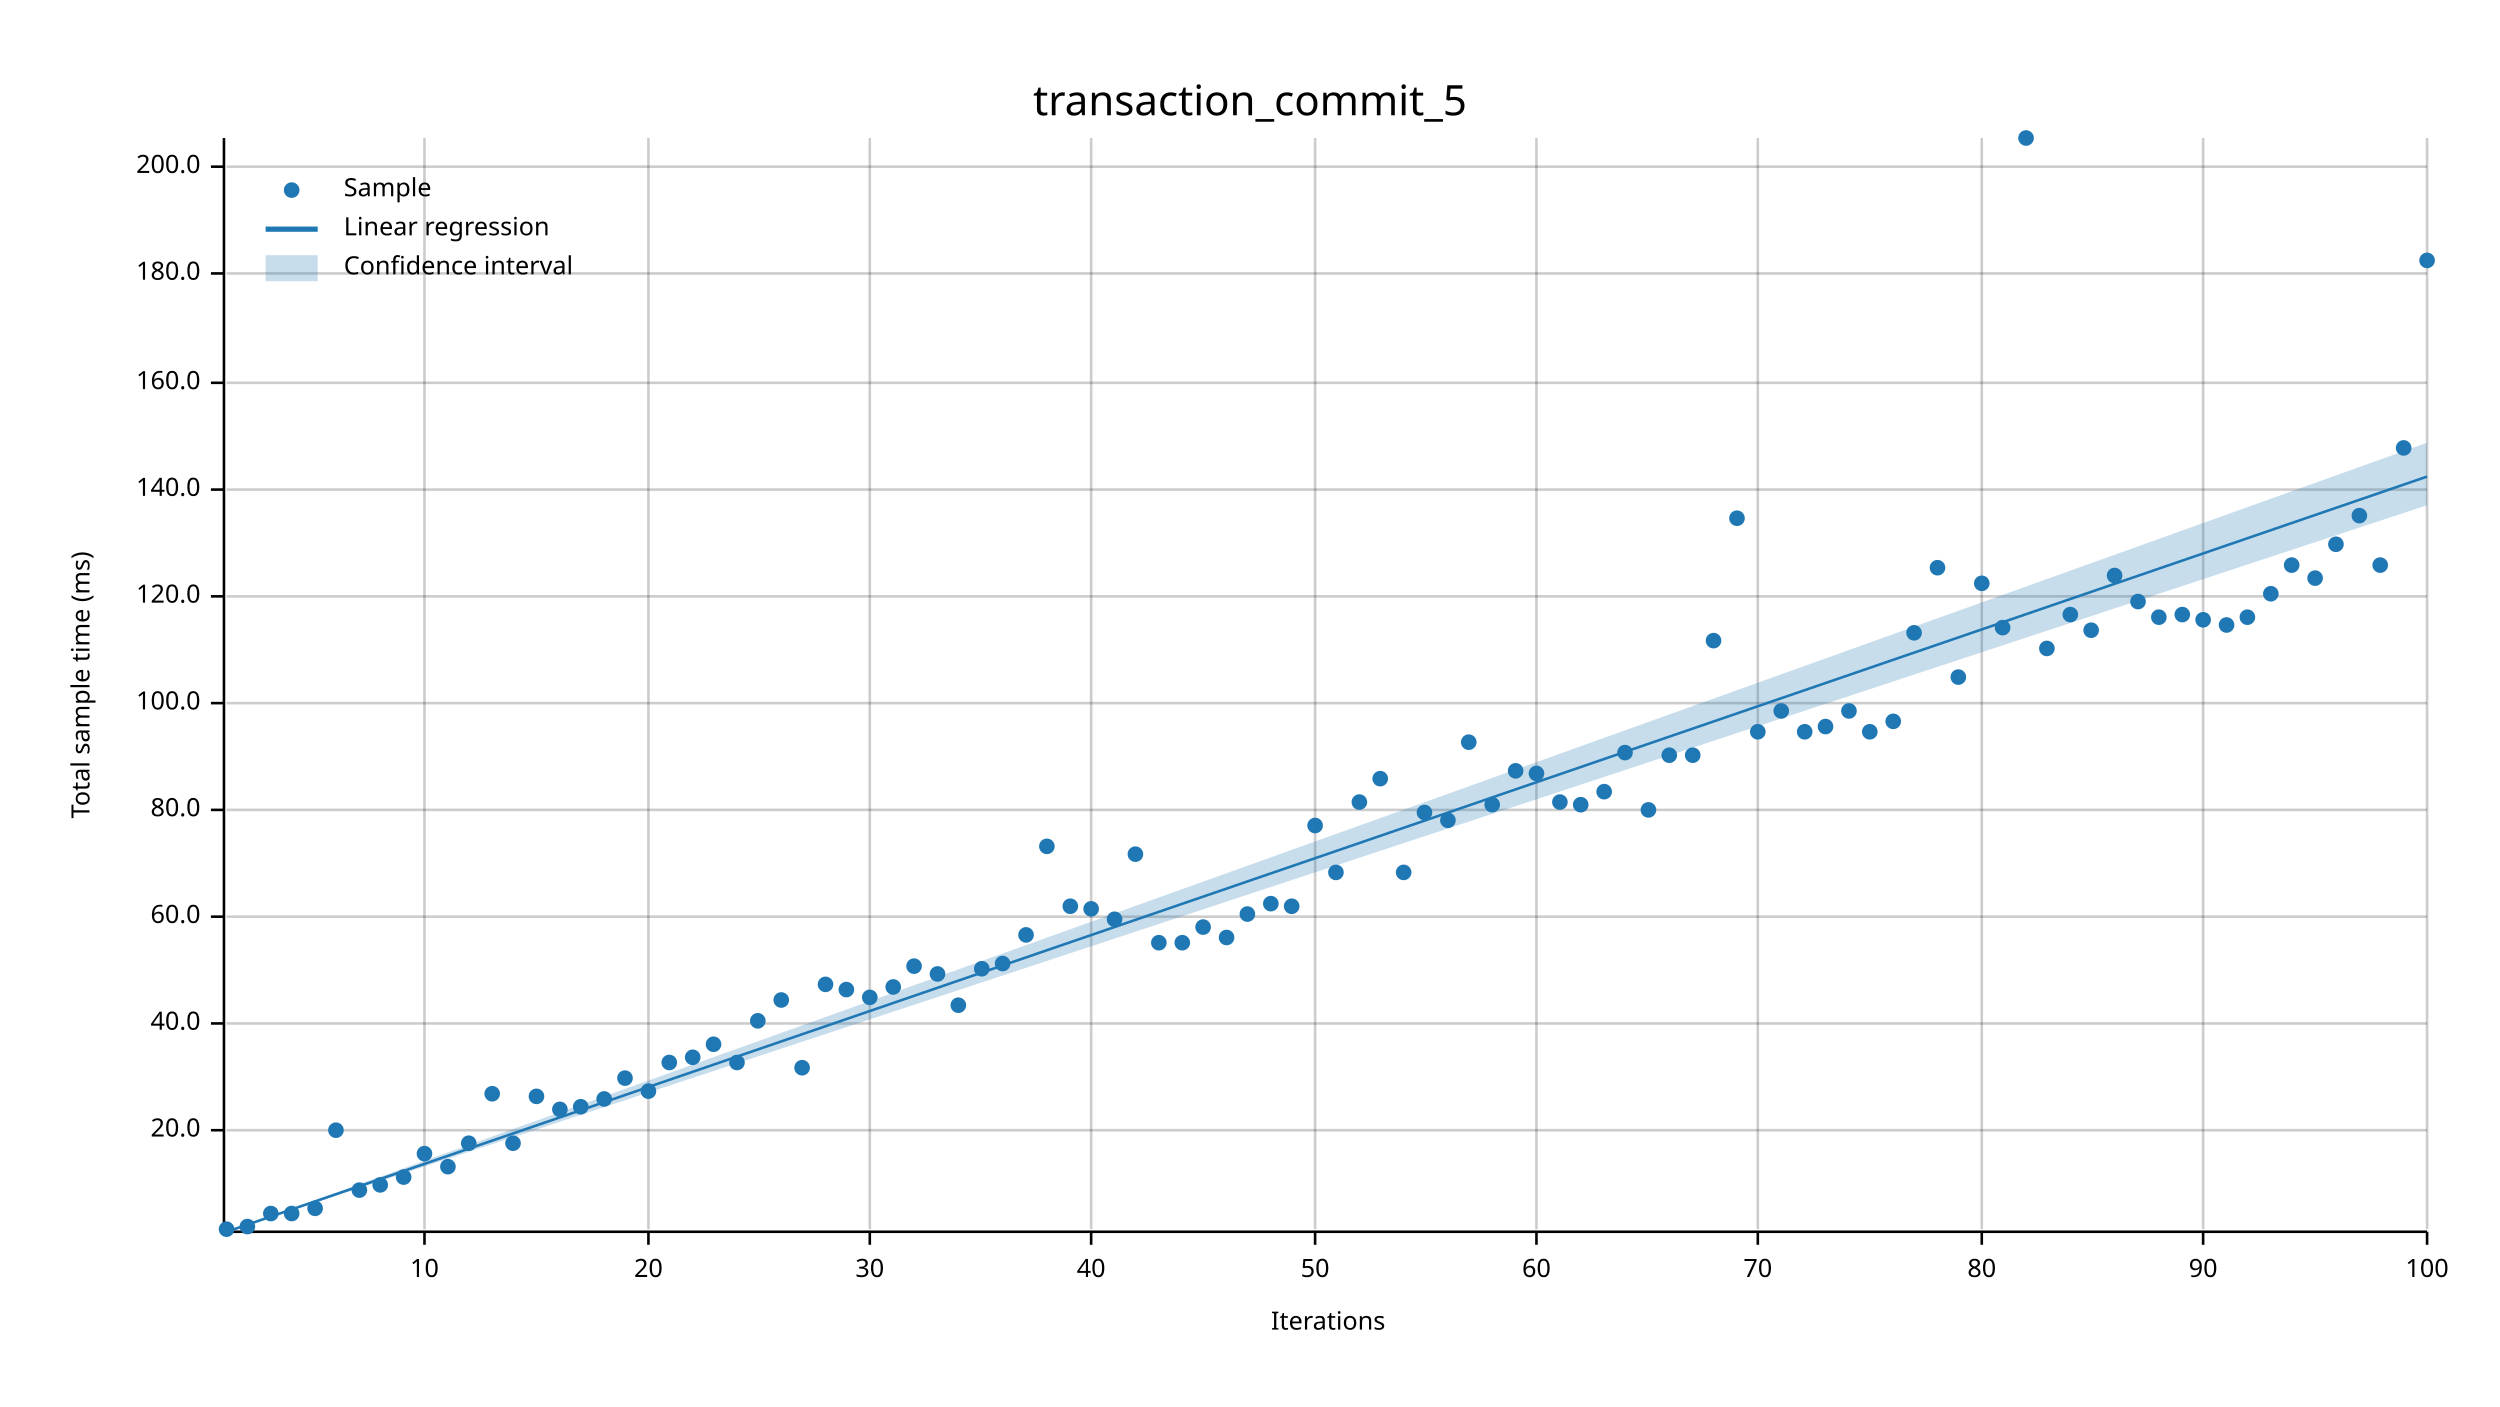
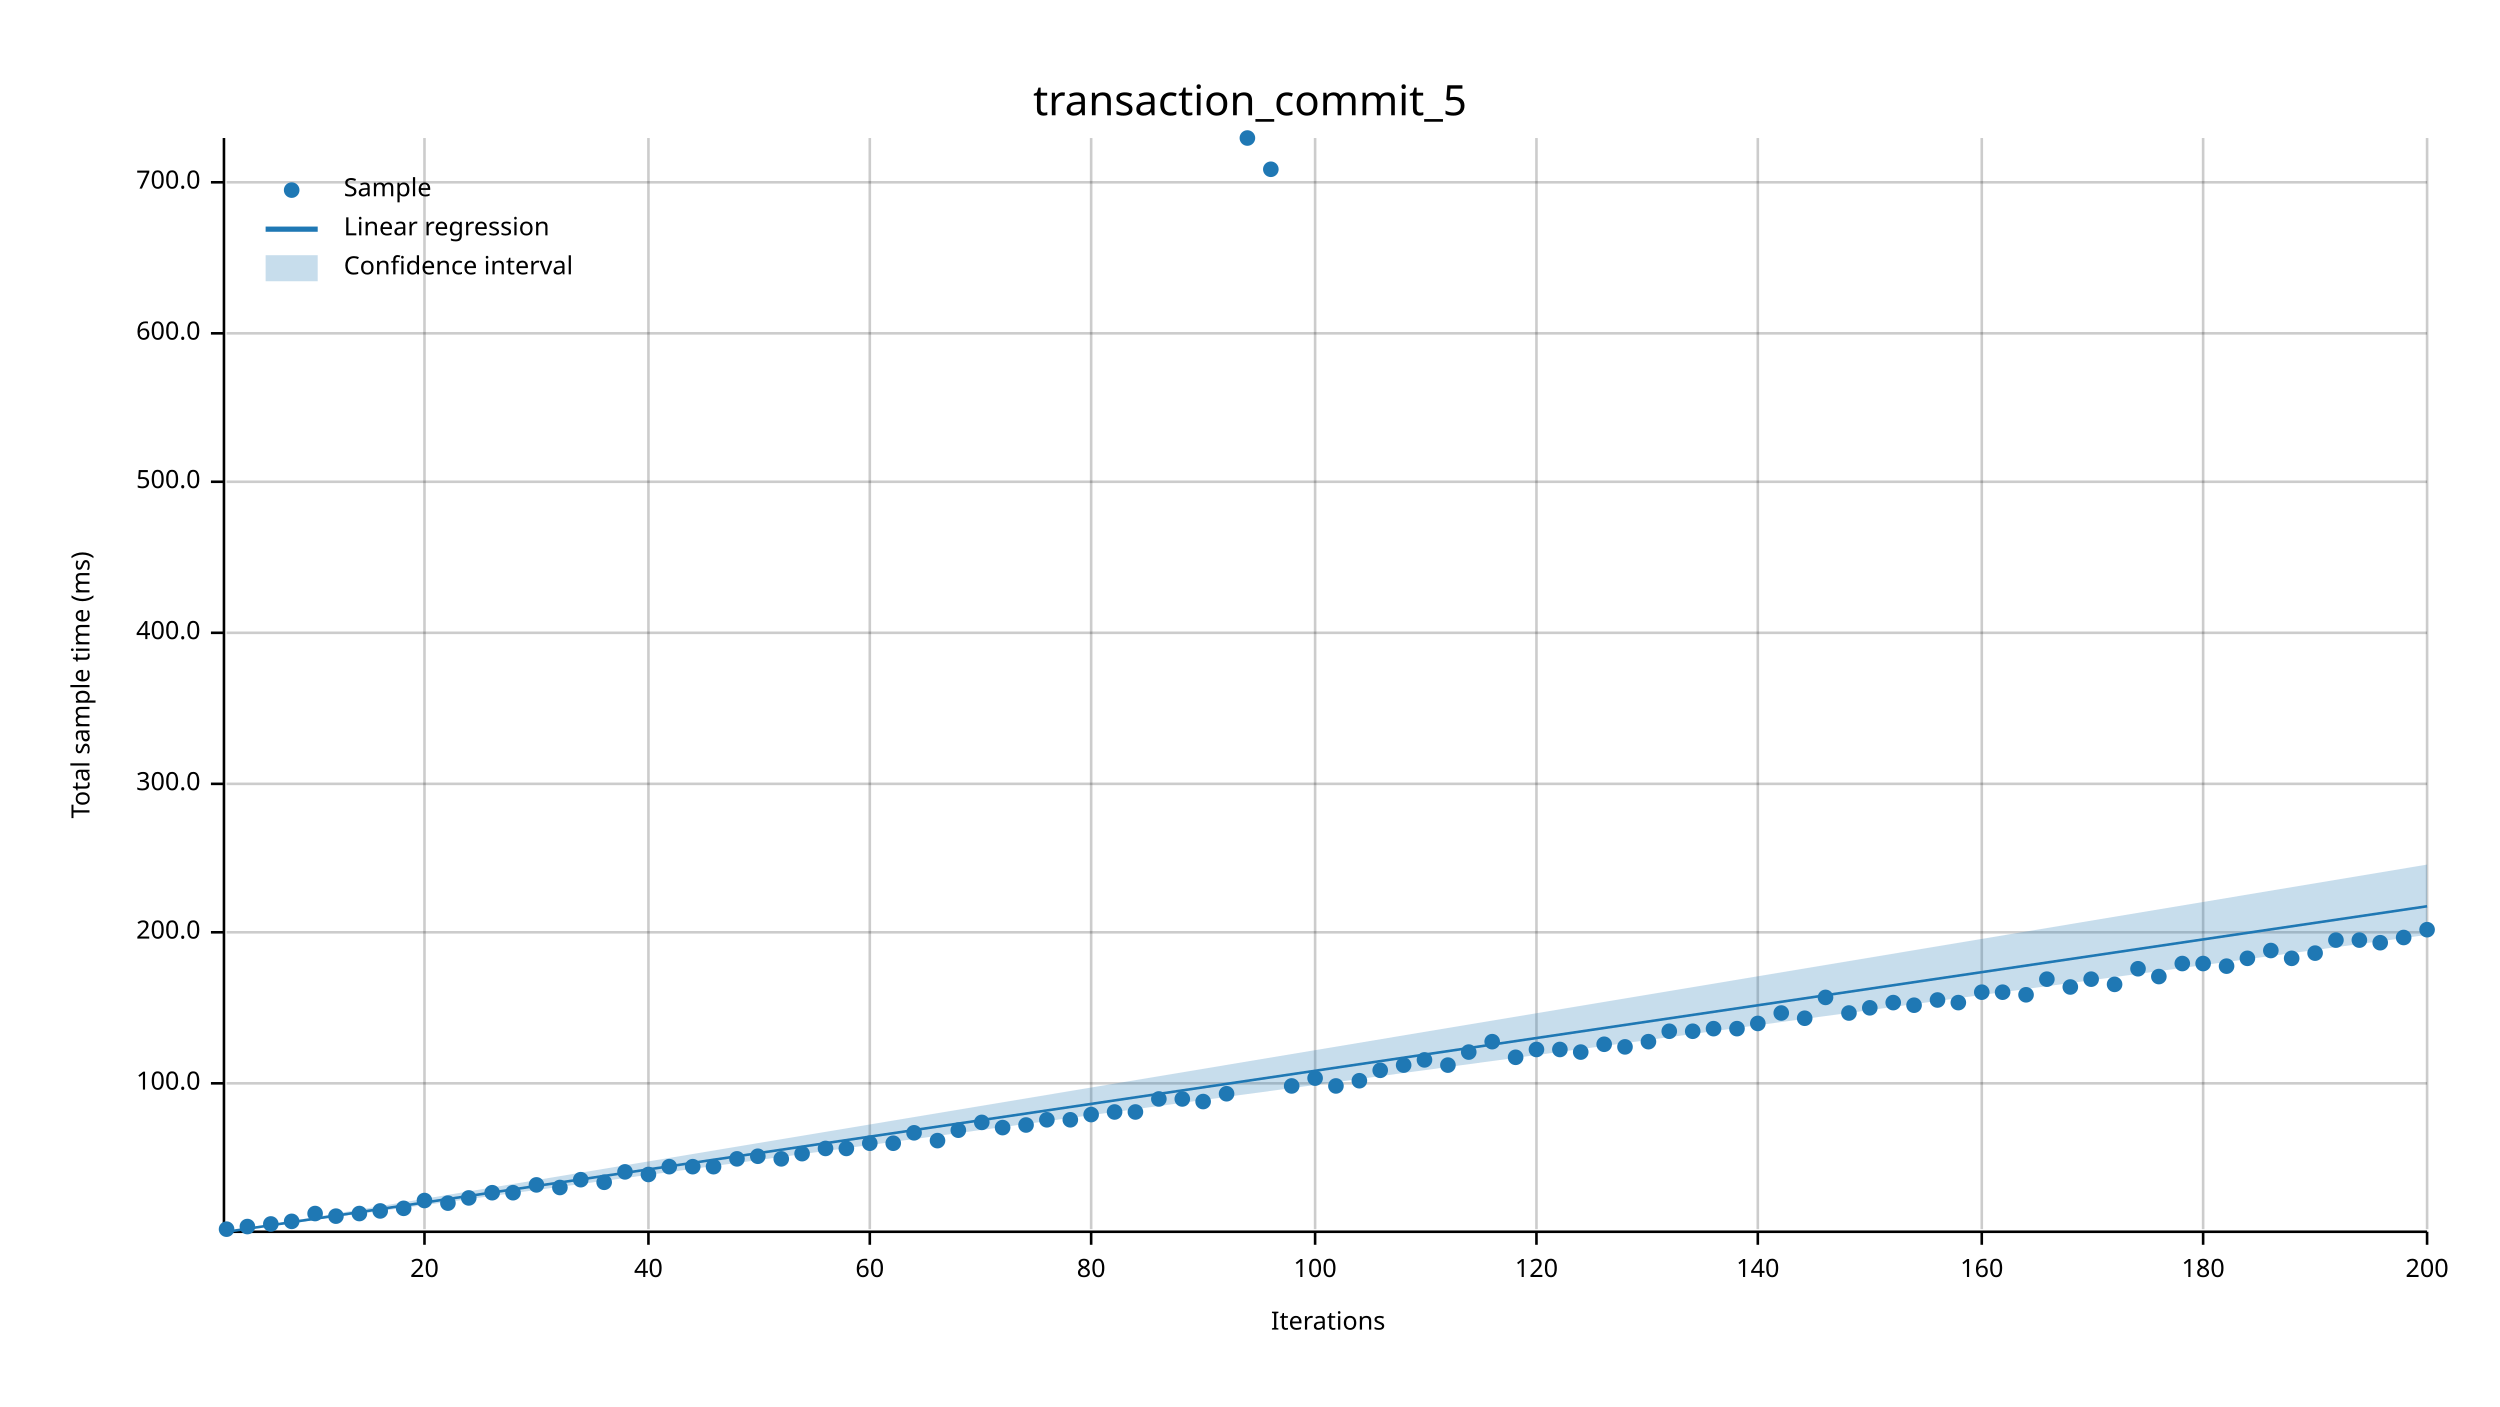
<svg xmlns="http://www.w3.org/2000/svg" width="960" height="540" viewBox="0 0 960 540">
  <text x="480" y="32" dy="0.76em" text-anchor="middle" font-family="sans-serif" font-size="16.129" opacity="1" fill="#000000">
transaction_commit_5
</text>
  <text x="27" y="263" dy="0.76em" text-anchor="middle" font-family="sans-serif" font-size="9.677" opacity="1" fill="#000000" transform="rotate(270, 27, 263)">
Total sample time (ms)
</text>
  <text x="510" y="513" dy="-0.5ex" text-anchor="middle" font-family="sans-serif" font-size="9.677" opacity="1" fill="#000000">
Iterations
</text>
  <line opacity="0.2" stroke="#000000" stroke-width="1" x1="163" y1="472" x2="163" y2="53" />
  <line opacity="0.2" stroke="#000000" stroke-width="1" x1="249" y1="472" x2="249" y2="53" />
  <line opacity="0.2" stroke="#000000" stroke-width="1" x1="334" y1="472" x2="334" y2="53" />
  <line opacity="0.2" stroke="#000000" stroke-width="1" x1="419" y1="472" x2="419" y2="53" />
  <line opacity="0.2" stroke="#000000" stroke-width="1" x1="505" y1="472" x2="505" y2="53" />
  <line opacity="0.2" stroke="#000000" stroke-width="1" x1="590" y1="472" x2="590" y2="53" />
  <line opacity="0.2" stroke="#000000" stroke-width="1" x1="675" y1="472" x2="675" y2="53" />
  <line opacity="0.2" stroke="#000000" stroke-width="1" x1="761" y1="472" x2="761" y2="53" />
  <line opacity="0.2" stroke="#000000" stroke-width="1" x1="846" y1="472" x2="846" y2="53" />
  <line opacity="0.2" stroke="#000000" stroke-width="1" x1="932" y1="472" x2="932" y2="53" />
-   <line opacity="0.2" stroke="#000000" stroke-width="1" x1="87" y1="434" x2="932" y2="434" />
-   <line opacity="0.2" stroke="#000000" stroke-width="1" x1="87" y1="393" x2="932" y2="393" />
-   <line opacity="0.2" stroke="#000000" stroke-width="1" x1="87" y1="352" x2="932" y2="352" />
-   <line opacity="0.2" stroke="#000000" stroke-width="1" x1="87" y1="311" x2="932" y2="311" />
-   <line opacity="0.2" stroke="#000000" stroke-width="1" x1="87" y1="270" x2="932" y2="270" />
-   <line opacity="0.2" stroke="#000000" stroke-width="1" x1="87" y1="229" x2="932" y2="229" />
-   <line opacity="0.2" stroke="#000000" stroke-width="1" x1="87" y1="188" x2="932" y2="188" />
-   <line opacity="0.2" stroke="#000000" stroke-width="1" x1="87" y1="147" x2="932" y2="147" />
-   <line opacity="0.2" stroke="#000000" stroke-width="1" x1="87" y1="105" x2="932" y2="105" />
-   <line opacity="0.2" stroke="#000000" stroke-width="1" x1="87" y1="64" x2="932" y2="64" />
+   <line opacity="0.2" stroke="#000000" stroke-width="1" x1="87" y1="416" x2="932" y2="416" />
+   <line opacity="0.2" stroke="#000000" stroke-width="1" x1="87" y1="358" x2="932" y2="358" />
+   <line opacity="0.2" stroke="#000000" stroke-width="1" x1="87" y1="301" x2="932" y2="301" />
+   <line opacity="0.2" stroke="#000000" stroke-width="1" x1="87" y1="243" x2="932" y2="243" />
+   <line opacity="0.2" stroke="#000000" stroke-width="1" x1="87" y1="185" x2="932" y2="185" />
+   <line opacity="0.2" stroke="#000000" stroke-width="1" x1="87" y1="128" x2="932" y2="128" />
+   <line opacity="0.2" stroke="#000000" stroke-width="1" x1="87" y1="70" x2="932" y2="70" />
  <polyline fill="none" opacity="1" stroke="#000000" stroke-width="1" points="86,53 86,472 " />
-   <text x="77" y="434" dy="0.5ex" text-anchor="end" font-family="sans-serif" font-size="9.677" opacity="1" fill="#000000">
- 20.0
- </text>
-   <polyline fill="none" opacity="1" stroke="#000000" stroke-width="1" points="81,434 86,434 " />
-   <text x="77" y="393" dy="0.5ex" text-anchor="end" font-family="sans-serif" font-size="9.677" opacity="1" fill="#000000">
- 40.0
- </text>
-   <polyline fill="none" opacity="1" stroke="#000000" stroke-width="1" points="81,393 86,393 " />
-   <text x="77" y="352" dy="0.5ex" text-anchor="end" font-family="sans-serif" font-size="9.677" opacity="1" fill="#000000">
- 60.0
- </text>
-   <polyline fill="none" opacity="1" stroke="#000000" stroke-width="1" points="81,352 86,352 " />
-   <text x="77" y="311" dy="0.5ex" text-anchor="end" font-family="sans-serif" font-size="9.677" opacity="1" fill="#000000">
- 80.0
- </text>
-   <polyline fill="none" opacity="1" stroke="#000000" stroke-width="1" points="81,311 86,311 " />
-   <text x="77" y="270" dy="0.5ex" text-anchor="end" font-family="sans-serif" font-size="9.677" opacity="1" fill="#000000">
+   <text x="77" y="416" dy="0.5ex" text-anchor="end" font-family="sans-serif" font-size="9.677" opacity="1" fill="#000000">
100.0
</text>
-   <polyline fill="none" opacity="1" stroke="#000000" stroke-width="1" points="81,270 86,270 " />
-   <text x="77" y="229" dy="0.5ex" text-anchor="end" font-family="sans-serif" font-size="9.677" opacity="1" fill="#000000">
- 120.0
- </text>
-   <polyline fill="none" opacity="1" stroke="#000000" stroke-width="1" points="81,229 86,229 " />
-   <text x="77" y="188" dy="0.5ex" text-anchor="end" font-family="sans-serif" font-size="9.677" opacity="1" fill="#000000">
- 140.0
- </text>
-   <polyline fill="none" opacity="1" stroke="#000000" stroke-width="1" points="81,188 86,188 " />
-   <text x="77" y="147" dy="0.5ex" text-anchor="end" font-family="sans-serif" font-size="9.677" opacity="1" fill="#000000">
- 160.0
- </text>
-   <polyline fill="none" opacity="1" stroke="#000000" stroke-width="1" points="81,147 86,147 " />
-   <text x="77" y="105" dy="0.5ex" text-anchor="end" font-family="sans-serif" font-size="9.677" opacity="1" fill="#000000">
- 180.0
- </text>
-   <polyline fill="none" opacity="1" stroke="#000000" stroke-width="1" points="81,105 86,105 " />
-   <text x="77" y="64" dy="0.5ex" text-anchor="end" font-family="sans-serif" font-size="9.677" opacity="1" fill="#000000">
+   <polyline fill="none" opacity="1" stroke="#000000" stroke-width="1" points="81,416 86,416 " />
+   <text x="77" y="358" dy="0.5ex" text-anchor="end" font-family="sans-serif" font-size="9.677" opacity="1" fill="#000000">
200.0
</text>
-   <polyline fill="none" opacity="1" stroke="#000000" stroke-width="1" points="81,64 86,64 " />
+   <polyline fill="none" opacity="1" stroke="#000000" stroke-width="1" points="81,358 86,358 " />
+   <text x="77" y="301" dy="0.5ex" text-anchor="end" font-family="sans-serif" font-size="9.677" opacity="1" fill="#000000">
+ 300.0
+ </text>
+   <polyline fill="none" opacity="1" stroke="#000000" stroke-width="1" points="81,301 86,301 " />
+   <text x="77" y="243" dy="0.5ex" text-anchor="end" font-family="sans-serif" font-size="9.677" opacity="1" fill="#000000">
+ 400.0
+ </text>
+   <polyline fill="none" opacity="1" stroke="#000000" stroke-width="1" points="81,243 86,243 " />
+   <text x="77" y="185" dy="0.5ex" text-anchor="end" font-family="sans-serif" font-size="9.677" opacity="1" fill="#000000">
+ 500.0
+ </text>
+   <polyline fill="none" opacity="1" stroke="#000000" stroke-width="1" points="81,185 86,185 " />
+   <text x="77" y="128" dy="0.5ex" text-anchor="end" font-family="sans-serif" font-size="9.677" opacity="1" fill="#000000">
+ 600.0
+ </text>
+   <polyline fill="none" opacity="1" stroke="#000000" stroke-width="1" points="81,128 86,128 " />
+   <text x="77" y="70" dy="0.5ex" text-anchor="end" font-family="sans-serif" font-size="9.677" opacity="1" fill="#000000">
+ 700.0
+ </text>
+   <polyline fill="none" opacity="1" stroke="#000000" stroke-width="1" points="81,70 86,70 " />
  <polyline fill="none" opacity="1" stroke="#000000" stroke-width="1" points="87,473 932,473 " />
  <text x="163" y="483" dy="0.76em" text-anchor="middle" font-family="sans-serif" font-size="9.677" opacity="1" fill="#000000">
- 10
+ 20
</text>
  <polyline fill="none" opacity="1" stroke="#000000" stroke-width="1" points="163,473 163,478 " />
  <text x="249" y="483" dy="0.76em" text-anchor="middle" font-family="sans-serif" font-size="9.677" opacity="1" fill="#000000">
- 20
+ 40
</text>
  <polyline fill="none" opacity="1" stroke="#000000" stroke-width="1" points="249,473 249,478 " />
  <text x="334" y="483" dy="0.76em" text-anchor="middle" font-family="sans-serif" font-size="9.677" opacity="1" fill="#000000">
- 30
+ 60
</text>
  <polyline fill="none" opacity="1" stroke="#000000" stroke-width="1" points="334,473 334,478 " />
  <text x="419" y="483" dy="0.76em" text-anchor="middle" font-family="sans-serif" font-size="9.677" opacity="1" fill="#000000">
- 40
+ 80
</text>
  <polyline fill="none" opacity="1" stroke="#000000" stroke-width="1" points="419,473 419,478 " />
  <text x="505" y="483" dy="0.76em" text-anchor="middle" font-family="sans-serif" font-size="9.677" opacity="1" fill="#000000">
- 50
+ 100
</text>
  <polyline fill="none" opacity="1" stroke="#000000" stroke-width="1" points="505,473 505,478 " />
  <text x="590" y="483" dy="0.76em" text-anchor="middle" font-family="sans-serif" font-size="9.677" opacity="1" fill="#000000">
- 60
+ 120
</text>
  <polyline fill="none" opacity="1" stroke="#000000" stroke-width="1" points="590,473 590,478 " />
  <text x="675" y="483" dy="0.76em" text-anchor="middle" font-family="sans-serif" font-size="9.677" opacity="1" fill="#000000">
- 70
+ 140
</text>
  <polyline fill="none" opacity="1" stroke="#000000" stroke-width="1" points="675,473 675,478 " />
  <text x="761" y="483" dy="0.76em" text-anchor="middle" font-family="sans-serif" font-size="9.677" opacity="1" fill="#000000">
- 80
+ 160
</text>
  <polyline fill="none" opacity="1" stroke="#000000" stroke-width="1" points="761,473 761,478 " />
  <text x="846" y="483" dy="0.76em" text-anchor="middle" font-family="sans-serif" font-size="9.677" opacity="1" fill="#000000">
- 90
+ 180
</text>
  <polyline fill="none" opacity="1" stroke="#000000" stroke-width="1" points="846,473 846,478 " />
  <text x="932" y="483" dy="0.76em" text-anchor="middle" font-family="sans-serif" font-size="9.677" opacity="1" fill="#000000">
- 100
+ 200
</text>
  <polyline fill="none" opacity="1" stroke="#000000" stroke-width="1" points="932,473 932,478 " />
  <circle cx="87" cy="472" r="3" opacity="1" fill="#1F78B4" stroke="none" stroke-width="1" />
  <circle cx="95" cy="471" r="3" opacity="1" fill="#1F78B4" stroke="none" stroke-width="1" />
-   <circle cx="104" cy="466" r="3" opacity="1" fill="#1F78B4" stroke="none" stroke-width="1" />
-   <circle cx="112" cy="466" r="3" opacity="1" fill="#1F78B4" stroke="none" stroke-width="1" />
-   <circle cx="121" cy="464" r="3" opacity="1" fill="#1F78B4" stroke="none" stroke-width="1" />
-   <circle cx="129" cy="434" r="3" opacity="1" fill="#1F78B4" stroke="none" stroke-width="1" />
-   <circle cx="138" cy="457" r="3" opacity="1" fill="#1F78B4" stroke="none" stroke-width="1" />
-   <circle cx="146" cy="455" r="3" opacity="1" fill="#1F78B4" stroke="none" stroke-width="1" />
-   <circle cx="155" cy="452" r="3" opacity="1" fill="#1F78B4" stroke="none" stroke-width="1" />
-   <circle cx="163" cy="443" r="3" opacity="1" fill="#1F78B4" stroke="none" stroke-width="1" />
-   <circle cx="172" cy="448" r="3" opacity="1" fill="#1F78B4" stroke="none" stroke-width="1" />
-   <circle cx="180" cy="439" r="3" opacity="1" fill="#1F78B4" stroke="none" stroke-width="1" />
-   <circle cx="189" cy="420" r="3" opacity="1" fill="#1F78B4" stroke="none" stroke-width="1" />
-   <circle cx="197" cy="439" r="3" opacity="1" fill="#1F78B4" stroke="none" stroke-width="1" />
-   <circle cx="206" cy="421" r="3" opacity="1" fill="#1F78B4" stroke="none" stroke-width="1" />
-   <circle cx="215" cy="426" r="3" opacity="1" fill="#1F78B4" stroke="none" stroke-width="1" />
-   <circle cx="223" cy="425" r="3" opacity="1" fill="#1F78B4" stroke="none" stroke-width="1" />
-   <circle cx="232" cy="422" r="3" opacity="1" fill="#1F78B4" stroke="none" stroke-width="1" />
-   <circle cx="240" cy="414" r="3" opacity="1" fill="#1F78B4" stroke="none" stroke-width="1" />
-   <circle cx="249" cy="419" r="3" opacity="1" fill="#1F78B4" stroke="none" stroke-width="1" />
-   <circle cx="257" cy="408" r="3" opacity="1" fill="#1F78B4" stroke="none" stroke-width="1" />
-   <circle cx="266" cy="406" r="3" opacity="1" fill="#1F78B4" stroke="none" stroke-width="1" />
-   <circle cx="274" cy="401" r="3" opacity="1" fill="#1F78B4" stroke="none" stroke-width="1" />
-   <circle cx="283" cy="408" r="3" opacity="1" fill="#1F78B4" stroke="none" stroke-width="1" />
-   <circle cx="291" cy="392" r="3" opacity="1" fill="#1F78B4" stroke="none" stroke-width="1" />
-   <circle cx="300" cy="384" r="3" opacity="1" fill="#1F78B4" stroke="none" stroke-width="1" />
-   <circle cx="308" cy="410" r="3" opacity="1" fill="#1F78B4" stroke="none" stroke-width="1" />
-   <circle cx="317" cy="378" r="3" opacity="1" fill="#1F78B4" stroke="none" stroke-width="1" />
-   <circle cx="325" cy="380" r="3" opacity="1" fill="#1F78B4" stroke="none" stroke-width="1" />
-   <circle cx="334" cy="383" r="3" opacity="1" fill="#1F78B4" stroke="none" stroke-width="1" />
-   <circle cx="343" cy="379" r="3" opacity="1" fill="#1F78B4" stroke="none" stroke-width="1" />
-   <circle cx="351" cy="371" r="3" opacity="1" fill="#1F78B4" stroke="none" stroke-width="1" />
-   <circle cx="360" cy="374" r="3" opacity="1" fill="#1F78B4" stroke="none" stroke-width="1" />
-   <circle cx="368" cy="386" r="3" opacity="1" fill="#1F78B4" stroke="none" stroke-width="1" />
-   <circle cx="377" cy="372" r="3" opacity="1" fill="#1F78B4" stroke="none" stroke-width="1" />
-   <circle cx="385" cy="370" r="3" opacity="1" fill="#1F78B4" stroke="none" stroke-width="1" />
-   <circle cx="394" cy="359" r="3" opacity="1" fill="#1F78B4" stroke="none" stroke-width="1" />
-   <circle cx="402" cy="325" r="3" opacity="1" fill="#1F78B4" stroke="none" stroke-width="1" />
-   <circle cx="411" cy="348" r="3" opacity="1" fill="#1F78B4" stroke="none" stroke-width="1" />
-   <circle cx="419" cy="349" r="3" opacity="1" fill="#1F78B4" stroke="none" stroke-width="1" />
-   <circle cx="428" cy="353" r="3" opacity="1" fill="#1F78B4" stroke="none" stroke-width="1" />
-   <circle cx="436" cy="328" r="3" opacity="1" fill="#1F78B4" stroke="none" stroke-width="1" />
-   <circle cx="445" cy="362" r="3" opacity="1" fill="#1F78B4" stroke="none" stroke-width="1" />
-   <circle cx="454" cy="362" r="3" opacity="1" fill="#1F78B4" stroke="none" stroke-width="1" />
-   <circle cx="462" cy="356" r="3" opacity="1" fill="#1F78B4" stroke="none" stroke-width="1" />
-   <circle cx="471" cy="360" r="3" opacity="1" fill="#1F78B4" stroke="none" stroke-width="1" />
-   <circle cx="479" cy="351" r="3" opacity="1" fill="#1F78B4" stroke="none" stroke-width="1" />
-   <circle cx="488" cy="347" r="3" opacity="1" fill="#1F78B4" stroke="none" stroke-width="1" />
-   <circle cx="496" cy="348" r="3" opacity="1" fill="#1F78B4" stroke="none" stroke-width="1" />
-   <circle cx="505" cy="317" r="3" opacity="1" fill="#1F78B4" stroke="none" stroke-width="1" />
-   <circle cx="513" cy="335" r="3" opacity="1" fill="#1F78B4" stroke="none" stroke-width="1" />
-   <circle cx="522" cy="308" r="3" opacity="1" fill="#1F78B4" stroke="none" stroke-width="1" />
-   <circle cx="530" cy="299" r="3" opacity="1" fill="#1F78B4" stroke="none" stroke-width="1" />
-   <circle cx="539" cy="335" r="3" opacity="1" fill="#1F78B4" stroke="none" stroke-width="1" />
-   <circle cx="547" cy="312" r="3" opacity="1" fill="#1F78B4" stroke="none" stroke-width="1" />
-   <circle cx="556" cy="315" r="3" opacity="1" fill="#1F78B4" stroke="none" stroke-width="1" />
-   <circle cx="564" cy="285" r="3" opacity="1" fill="#1F78B4" stroke="none" stroke-width="1" />
-   <circle cx="573" cy="309" r="3" opacity="1" fill="#1F78B4" stroke="none" stroke-width="1" />
-   <circle cx="582" cy="296" r="3" opacity="1" fill="#1F78B4" stroke="none" stroke-width="1" />
-   <circle cx="590" cy="297" r="3" opacity="1" fill="#1F78B4" stroke="none" stroke-width="1" />
-   <circle cx="599" cy="308" r="3" opacity="1" fill="#1F78B4" stroke="none" stroke-width="1" />
-   <circle cx="607" cy="309" r="3" opacity="1" fill="#1F78B4" stroke="none" stroke-width="1" />
-   <circle cx="616" cy="304" r="3" opacity="1" fill="#1F78B4" stroke="none" stroke-width="1" />
-   <circle cx="624" cy="289" r="3" opacity="1" fill="#1F78B4" stroke="none" stroke-width="1" />
-   <circle cx="633" cy="311" r="3" opacity="1" fill="#1F78B4" stroke="none" stroke-width="1" />
-   <circle cx="641" cy="290" r="3" opacity="1" fill="#1F78B4" stroke="none" stroke-width="1" />
-   <circle cx="650" cy="290" r="3" opacity="1" fill="#1F78B4" stroke="none" stroke-width="1" />
-   <circle cx="658" cy="246" r="3" opacity="1" fill="#1F78B4" stroke="none" stroke-width="1" />
-   <circle cx="667" cy="199" r="3" opacity="1" fill="#1F78B4" stroke="none" stroke-width="1" />
-   <circle cx="675" cy="281" r="3" opacity="1" fill="#1F78B4" stroke="none" stroke-width="1" />
-   <circle cx="684" cy="273" r="3" opacity="1" fill="#1F78B4" stroke="none" stroke-width="1" />
-   <circle cx="693" cy="281" r="3" opacity="1" fill="#1F78B4" stroke="none" stroke-width="1" />
-   <circle cx="701" cy="279" r="3" opacity="1" fill="#1F78B4" stroke="none" stroke-width="1" />
-   <circle cx="710" cy="273" r="3" opacity="1" fill="#1F78B4" stroke="none" stroke-width="1" />
-   <circle cx="718" cy="281" r="3" opacity="1" fill="#1F78B4" stroke="none" stroke-width="1" />
-   <circle cx="727" cy="277" r="3" opacity="1" fill="#1F78B4" stroke="none" stroke-width="1" />
-   <circle cx="735" cy="243" r="3" opacity="1" fill="#1F78B4" stroke="none" stroke-width="1" />
-   <circle cx="744" cy="218" r="3" opacity="1" fill="#1F78B4" stroke="none" stroke-width="1" />
-   <circle cx="752" cy="260" r="3" opacity="1" fill="#1F78B4" stroke="none" stroke-width="1" />
-   <circle cx="761" cy="224" r="3" opacity="1" fill="#1F78B4" stroke="none" stroke-width="1" />
-   <circle cx="769" cy="241" r="3" opacity="1" fill="#1F78B4" stroke="none" stroke-width="1" />
-   <circle cx="778" cy="53" r="3" opacity="1" fill="#1F78B4" stroke="none" stroke-width="1" />
-   <circle cx="786" cy="249" r="3" opacity="1" fill="#1F78B4" stroke="none" stroke-width="1" />
-   <circle cx="795" cy="236" r="3" opacity="1" fill="#1F78B4" stroke="none" stroke-width="1" />
-   <circle cx="803" cy="242" r="3" opacity="1" fill="#1F78B4" stroke="none" stroke-width="1" />
-   <circle cx="812" cy="221" r="3" opacity="1" fill="#1F78B4" stroke="none" stroke-width="1" />
-   <circle cx="821" cy="231" r="3" opacity="1" fill="#1F78B4" stroke="none" stroke-width="1" />
-   <circle cx="829" cy="237" r="3" opacity="1" fill="#1F78B4" stroke="none" stroke-width="1" />
-   <circle cx="838" cy="236" r="3" opacity="1" fill="#1F78B4" stroke="none" stroke-width="1" />
-   <circle cx="846" cy="238" r="3" opacity="1" fill="#1F78B4" stroke="none" stroke-width="1" />
-   <circle cx="855" cy="240" r="3" opacity="1" fill="#1F78B4" stroke="none" stroke-width="1" />
-   <circle cx="863" cy="237" r="3" opacity="1" fill="#1F78B4" stroke="none" stroke-width="1" />
-   <circle cx="872" cy="228" r="3" opacity="1" fill="#1F78B4" stroke="none" stroke-width="1" />
-   <circle cx="880" cy="217" r="3" opacity="1" fill="#1F78B4" stroke="none" stroke-width="1" />
-   <circle cx="889" cy="222" r="3" opacity="1" fill="#1F78B4" stroke="none" stroke-width="1" />
-   <circle cx="897" cy="209" r="3" opacity="1" fill="#1F78B4" stroke="none" stroke-width="1" />
-   <circle cx="906" cy="198" r="3" opacity="1" fill="#1F78B4" stroke="none" stroke-width="1" />
-   <circle cx="914" cy="217" r="3" opacity="1" fill="#1F78B4" stroke="none" stroke-width="1" />
-   <circle cx="923" cy="172" r="3" opacity="1" fill="#1F78B4" stroke="none" stroke-width="1" />
-   <circle cx="932" cy="100" r="3" opacity="1" fill="#1F78B4" stroke="none" stroke-width="1" />
-   <polyline fill="none" opacity="1" stroke="#1F78B4" stroke-width="1" points="87,473 932,183 " />
-   <polygon opacity="0.25" fill="#1F78B4" points="87,473 932,194 932,170 " />
+   <circle cx="104" cy="470" r="3" opacity="1" fill="#1F78B4" stroke="none" stroke-width="1" />
+   <circle cx="112" cy="469" r="3" opacity="1" fill="#1F78B4" stroke="none" stroke-width="1" />
+   <circle cx="121" cy="466" r="3" opacity="1" fill="#1F78B4" stroke="none" stroke-width="1" />
+   <circle cx="129" cy="467" r="3" opacity="1" fill="#1F78B4" stroke="none" stroke-width="1" />
+   <circle cx="138" cy="466" r="3" opacity="1" fill="#1F78B4" stroke="none" stroke-width="1" />
+   <circle cx="146" cy="465" r="3" opacity="1" fill="#1F78B4" stroke="none" stroke-width="1" />
+   <circle cx="155" cy="464" r="3" opacity="1" fill="#1F78B4" stroke="none" stroke-width="1" />
+   <circle cx="163" cy="461" r="3" opacity="1" fill="#1F78B4" stroke="none" stroke-width="1" />
+   <circle cx="172" cy="462" r="3" opacity="1" fill="#1F78B4" stroke="none" stroke-width="1" />
+   <circle cx="180" cy="460" r="3" opacity="1" fill="#1F78B4" stroke="none" stroke-width="1" />
+   <circle cx="189" cy="458" r="3" opacity="1" fill="#1F78B4" stroke="none" stroke-width="1" />
+   <circle cx="197" cy="458" r="3" opacity="1" fill="#1F78B4" stroke="none" stroke-width="1" />
+   <circle cx="206" cy="455" r="3" opacity="1" fill="#1F78B4" stroke="none" stroke-width="1" />
+   <circle cx="215" cy="456" r="3" opacity="1" fill="#1F78B4" stroke="none" stroke-width="1" />
+   <circle cx="223" cy="453" r="3" opacity="1" fill="#1F78B4" stroke="none" stroke-width="1" />
+   <circle cx="232" cy="454" r="3" opacity="1" fill="#1F78B4" stroke="none" stroke-width="1" />
+   <circle cx="240" cy="450" r="3" opacity="1" fill="#1F78B4" stroke="none" stroke-width="1" />
+   <circle cx="249" cy="451" r="3" opacity="1" fill="#1F78B4" stroke="none" stroke-width="1" />
+   <circle cx="257" cy="448" r="3" opacity="1" fill="#1F78B4" stroke="none" stroke-width="1" />
+   <circle cx="266" cy="448" r="3" opacity="1" fill="#1F78B4" stroke="none" stroke-width="1" />
+   <circle cx="274" cy="448" r="3" opacity="1" fill="#1F78B4" stroke="none" stroke-width="1" />
+   <circle cx="283" cy="445" r="3" opacity="1" fill="#1F78B4" stroke="none" stroke-width="1" />
+   <circle cx="291" cy="444" r="3" opacity="1" fill="#1F78B4" stroke="none" stroke-width="1" />
+   <circle cx="300" cy="445" r="3" opacity="1" fill="#1F78B4" stroke="none" stroke-width="1" />
+   <circle cx="308" cy="443" r="3" opacity="1" fill="#1F78B4" stroke="none" stroke-width="1" />
+   <circle cx="317" cy="441" r="3" opacity="1" fill="#1F78B4" stroke="none" stroke-width="1" />
+   <circle cx="325" cy="441" r="3" opacity="1" fill="#1F78B4" stroke="none" stroke-width="1" />
+   <circle cx="334" cy="439" r="3" opacity="1" fill="#1F78B4" stroke="none" stroke-width="1" />
+   <circle cx="343" cy="439" r="3" opacity="1" fill="#1F78B4" stroke="none" stroke-width="1" />
+   <circle cx="351" cy="435" r="3" opacity="1" fill="#1F78B4" stroke="none" stroke-width="1" />
+   <circle cx="360" cy="438" r="3" opacity="1" fill="#1F78B4" stroke="none" stroke-width="1" />
+   <circle cx="368" cy="434" r="3" opacity="1" fill="#1F78B4" stroke="none" stroke-width="1" />
+   <circle cx="377" cy="431" r="3" opacity="1" fill="#1F78B4" stroke="none" stroke-width="1" />
+   <circle cx="385" cy="433" r="3" opacity="1" fill="#1F78B4" stroke="none" stroke-width="1" />
+   <circle cx="394" cy="432" r="3" opacity="1" fill="#1F78B4" stroke="none" stroke-width="1" />
+   <circle cx="402" cy="430" r="3" opacity="1" fill="#1F78B4" stroke="none" stroke-width="1" />
+   <circle cx="411" cy="430" r="3" opacity="1" fill="#1F78B4" stroke="none" stroke-width="1" />
+   <circle cx="419" cy="428" r="3" opacity="1" fill="#1F78B4" stroke="none" stroke-width="1" />
+   <circle cx="428" cy="427" r="3" opacity="1" fill="#1F78B4" stroke="none" stroke-width="1" />
+   <circle cx="436" cy="427" r="3" opacity="1" fill="#1F78B4" stroke="none" stroke-width="1" />
+   <circle cx="445" cy="422" r="3" opacity="1" fill="#1F78B4" stroke="none" stroke-width="1" />
+   <circle cx="454" cy="422" r="3" opacity="1" fill="#1F78B4" stroke="none" stroke-width="1" />
+   <circle cx="462" cy="423" r="3" opacity="1" fill="#1F78B4" stroke="none" stroke-width="1" />
+   <circle cx="471" cy="420" r="3" opacity="1" fill="#1F78B4" stroke="none" stroke-width="1" />
+   <circle cx="479" cy="53" r="3" opacity="1" fill="#1F78B4" stroke="none" stroke-width="1" />
+   <circle cx="488" cy="65" r="3" opacity="1" fill="#1F78B4" stroke="none" stroke-width="1" />
+   <circle cx="496" cy="417" r="3" opacity="1" fill="#1F78B4" stroke="none" stroke-width="1" />
+   <circle cx="505" cy="414" r="3" opacity="1" fill="#1F78B4" stroke="none" stroke-width="1" />
+   <circle cx="513" cy="417" r="3" opacity="1" fill="#1F78B4" stroke="none" stroke-width="1" />
+   <circle cx="522" cy="415" r="3" opacity="1" fill="#1F78B4" stroke="none" stroke-width="1" />
+   <circle cx="530" cy="411" r="3" opacity="1" fill="#1F78B4" stroke="none" stroke-width="1" />
+   <circle cx="539" cy="409" r="3" opacity="1" fill="#1F78B4" stroke="none" stroke-width="1" />
+   <circle cx="547" cy="407" r="3" opacity="1" fill="#1F78B4" stroke="none" stroke-width="1" />
+   <circle cx="556" cy="409" r="3" opacity="1" fill="#1F78B4" stroke="none" stroke-width="1" />
+   <circle cx="564" cy="404" r="3" opacity="1" fill="#1F78B4" stroke="none" stroke-width="1" />
+   <circle cx="573" cy="400" r="3" opacity="1" fill="#1F78B4" stroke="none" stroke-width="1" />
+   <circle cx="582" cy="406" r="3" opacity="1" fill="#1F78B4" stroke="none" stroke-width="1" />
+   <circle cx="590" cy="403" r="3" opacity="1" fill="#1F78B4" stroke="none" stroke-width="1" />
+   <circle cx="599" cy="403" r="3" opacity="1" fill="#1F78B4" stroke="none" stroke-width="1" />
+   <circle cx="607" cy="404" r="3" opacity="1" fill="#1F78B4" stroke="none" stroke-width="1" />
+   <circle cx="616" cy="401" r="3" opacity="1" fill="#1F78B4" stroke="none" stroke-width="1" />
+   <circle cx="624" cy="402" r="3" opacity="1" fill="#1F78B4" stroke="none" stroke-width="1" />
+   <circle cx="633" cy="400" r="3" opacity="1" fill="#1F78B4" stroke="none" stroke-width="1" />
+   <circle cx="641" cy="396" r="3" opacity="1" fill="#1F78B4" stroke="none" stroke-width="1" />
+   <circle cx="650" cy="396" r="3" opacity="1" fill="#1F78B4" stroke="none" stroke-width="1" />
+   <circle cx="658" cy="395" r="3" opacity="1" fill="#1F78B4" stroke="none" stroke-width="1" />
+   <circle cx="667" cy="395" r="3" opacity="1" fill="#1F78B4" stroke="none" stroke-width="1" />
+   <circle cx="675" cy="393" r="3" opacity="1" fill="#1F78B4" stroke="none" stroke-width="1" />
+   <circle cx="684" cy="389" r="3" opacity="1" fill="#1F78B4" stroke="none" stroke-width="1" />
+   <circle cx="693" cy="391" r="3" opacity="1" fill="#1F78B4" stroke="none" stroke-width="1" />
+   <circle cx="701" cy="383" r="3" opacity="1" fill="#1F78B4" stroke="none" stroke-width="1" />
+   <circle cx="710" cy="389" r="3" opacity="1" fill="#1F78B4" stroke="none" stroke-width="1" />
+   <circle cx="718" cy="387" r="3" opacity="1" fill="#1F78B4" stroke="none" stroke-width="1" />
+   <circle cx="727" cy="385" r="3" opacity="1" fill="#1F78B4" stroke="none" stroke-width="1" />
+   <circle cx="735" cy="386" r="3" opacity="1" fill="#1F78B4" stroke="none" stroke-width="1" />
+   <circle cx="744" cy="384" r="3" opacity="1" fill="#1F78B4" stroke="none" stroke-width="1" />
+   <circle cx="752" cy="385" r="3" opacity="1" fill="#1F78B4" stroke="none" stroke-width="1" />
+   <circle cx="761" cy="381" r="3" opacity="1" fill="#1F78B4" stroke="none" stroke-width="1" />
+   <circle cx="769" cy="381" r="3" opacity="1" fill="#1F78B4" stroke="none" stroke-width="1" />
+   <circle cx="778" cy="382" r="3" opacity="1" fill="#1F78B4" stroke="none" stroke-width="1" />
+   <circle cx="786" cy="376" r="3" opacity="1" fill="#1F78B4" stroke="none" stroke-width="1" />
+   <circle cx="795" cy="379" r="3" opacity="1" fill="#1F78B4" stroke="none" stroke-width="1" />
+   <circle cx="803" cy="376" r="3" opacity="1" fill="#1F78B4" stroke="none" stroke-width="1" />
+   <circle cx="812" cy="378" r="3" opacity="1" fill="#1F78B4" stroke="none" stroke-width="1" />
+   <circle cx="821" cy="372" r="3" opacity="1" fill="#1F78B4" stroke="none" stroke-width="1" />
+   <circle cx="829" cy="375" r="3" opacity="1" fill="#1F78B4" stroke="none" stroke-width="1" />
+   <circle cx="838" cy="370" r="3" opacity="1" fill="#1F78B4" stroke="none" stroke-width="1" />
+   <circle cx="846" cy="370" r="3" opacity="1" fill="#1F78B4" stroke="none" stroke-width="1" />
+   <circle cx="855" cy="371" r="3" opacity="1" fill="#1F78B4" stroke="none" stroke-width="1" />
+   <circle cx="863" cy="368" r="3" opacity="1" fill="#1F78B4" stroke="none" stroke-width="1" />
+   <circle cx="872" cy="365" r="3" opacity="1" fill="#1F78B4" stroke="none" stroke-width="1" />
+   <circle cx="880" cy="368" r="3" opacity="1" fill="#1F78B4" stroke="none" stroke-width="1" />
+   <circle cx="889" cy="366" r="3" opacity="1" fill="#1F78B4" stroke="none" stroke-width="1" />
+   <circle cx="897" cy="361" r="3" opacity="1" fill="#1F78B4" stroke="none" stroke-width="1" />
+   <circle cx="906" cy="361" r="3" opacity="1" fill="#1F78B4" stroke="none" stroke-width="1" />
+   <circle cx="914" cy="362" r="3" opacity="1" fill="#1F78B4" stroke="none" stroke-width="1" />
+   <circle cx="923" cy="360" r="3" opacity="1" fill="#1F78B4" stroke="none" stroke-width="1" />
+   <circle cx="932" cy="357" r="3" opacity="1" fill="#1F78B4" stroke="none" stroke-width="1" />
+   <polyline fill="none" opacity="1" stroke="#1F78B4" stroke-width="1" points="87,473 932,348 " />
+   <polygon opacity="0.25" fill="#1F78B4" points="87,473 932,359 932,332 " />
  <text x="132" y="68" dy="0.76em" text-anchor="start" font-family="sans-serif" font-size="9.677" opacity="1" fill="#000000">
Sample
</text>
  <text x="132" y="83" dy="0.76em" text-anchor="start" font-family="sans-serif" font-size="9.677" opacity="1" fill="#000000">
Linear regression
</text>
  <text x="132" y="98" dy="0.76em" text-anchor="start" font-family="sans-serif" font-size="9.677" opacity="1" fill="#000000">
Confidence interval
</text>
  <circle cx="112" cy="73" r="3" opacity="1" fill="#1F78B4" stroke="none" stroke-width="1" />
  <polyline fill="none" opacity="1" stroke="#1F78B4" stroke-width="2" points="102,88 122,88 " />
  <rect x="102" y="98" width="20" height="10" opacity="0.25" fill="#1F78B4" stroke="none" />
</svg>
